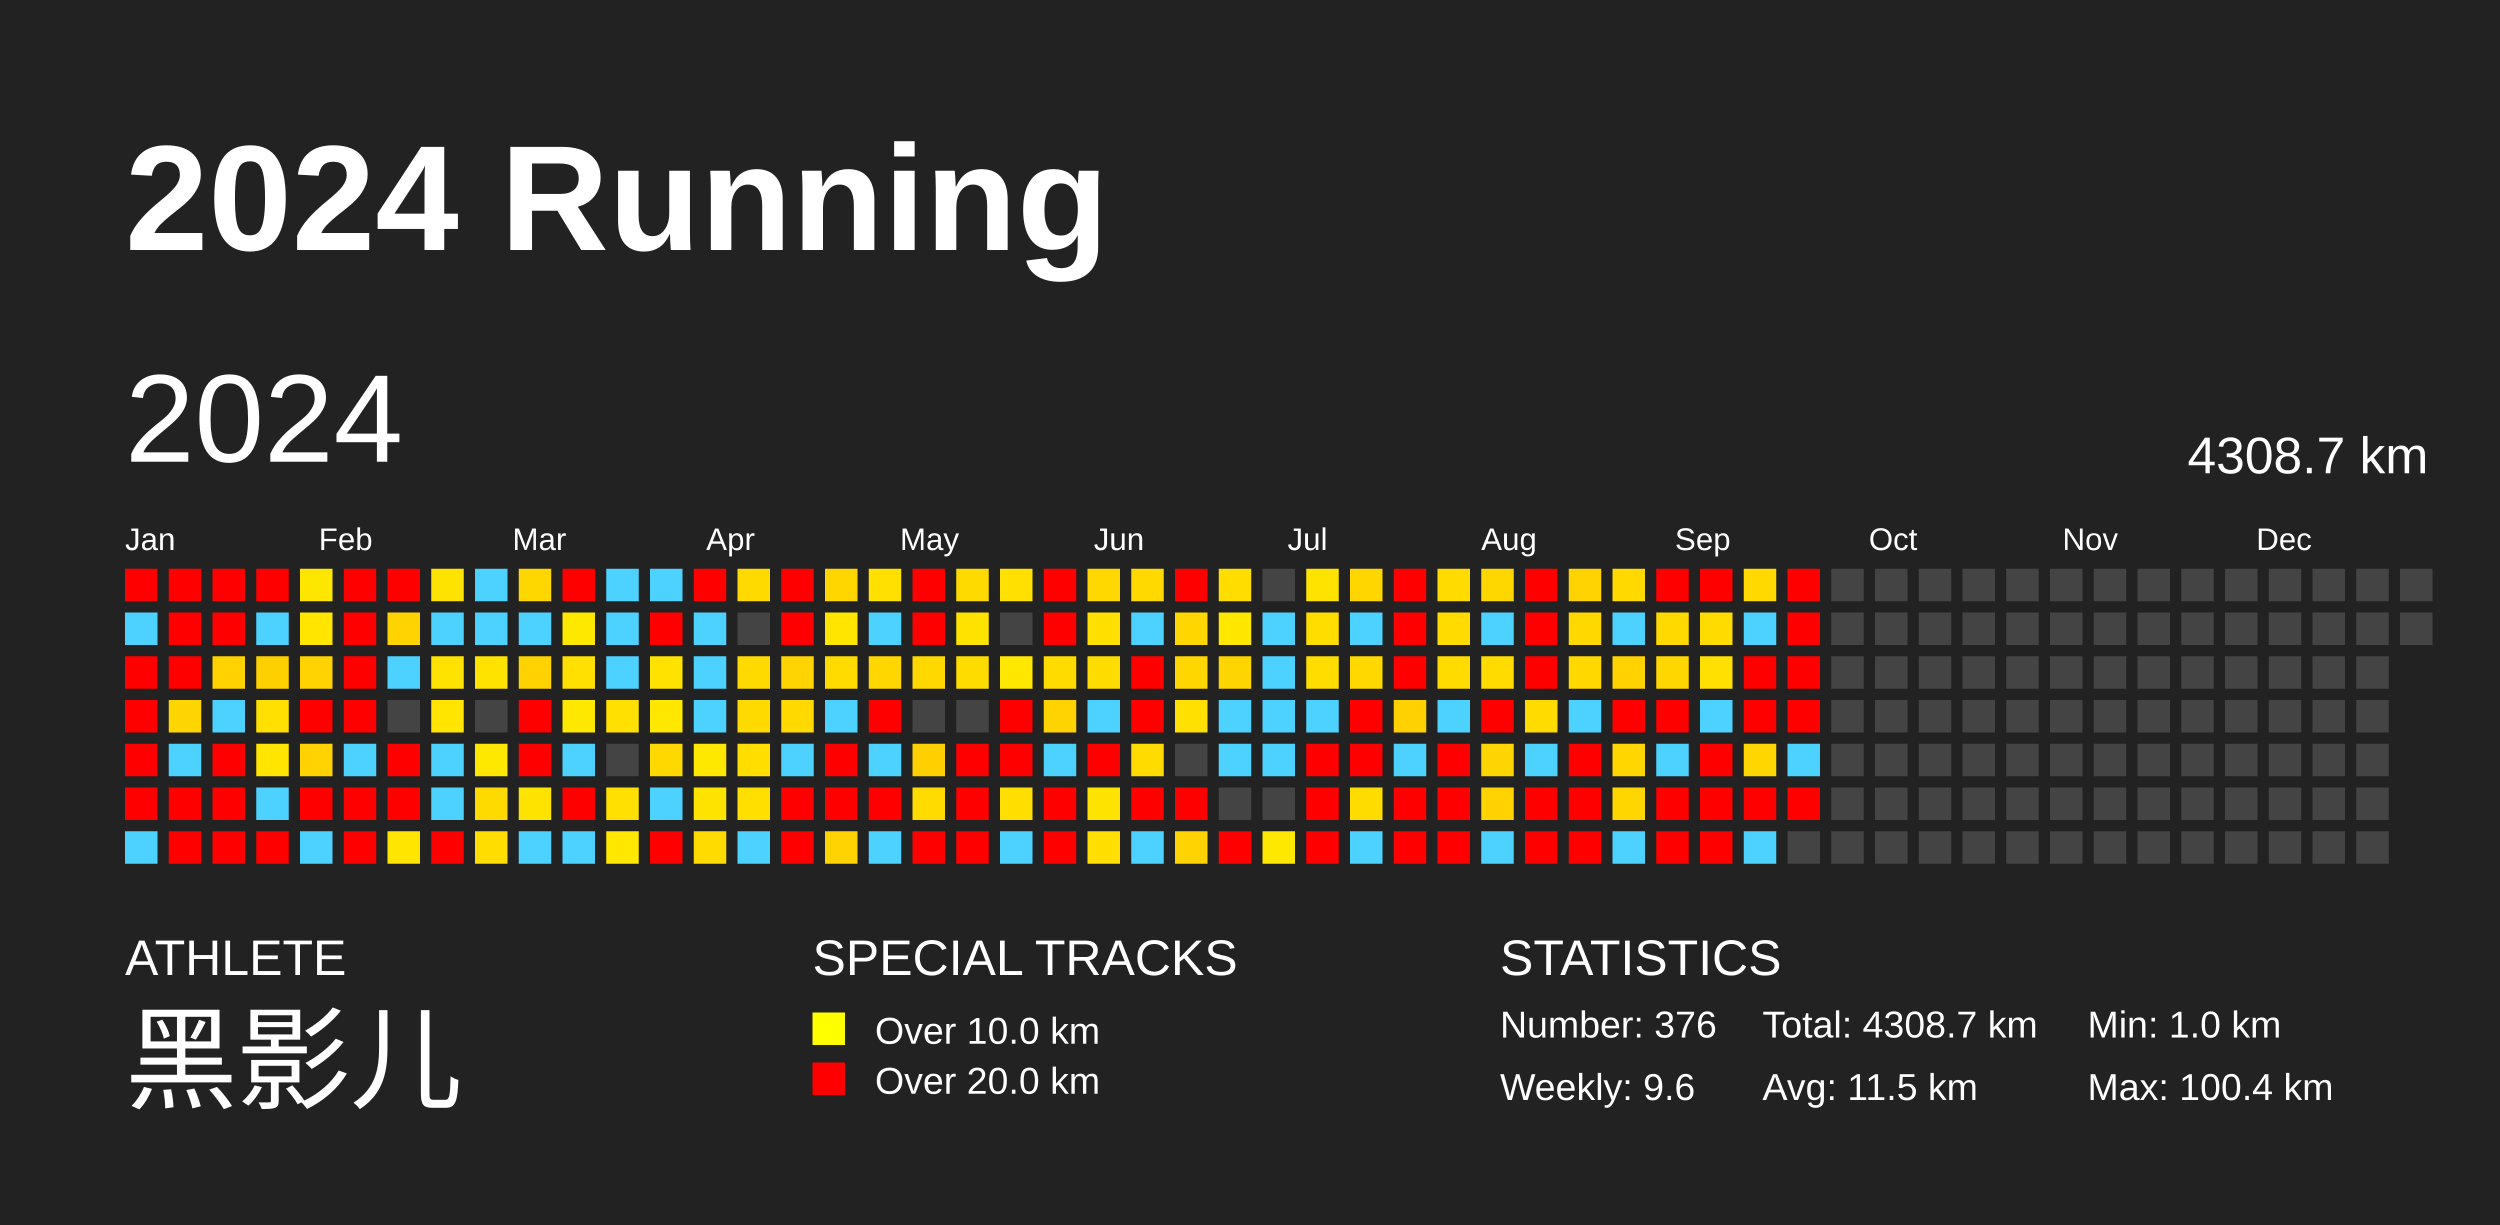
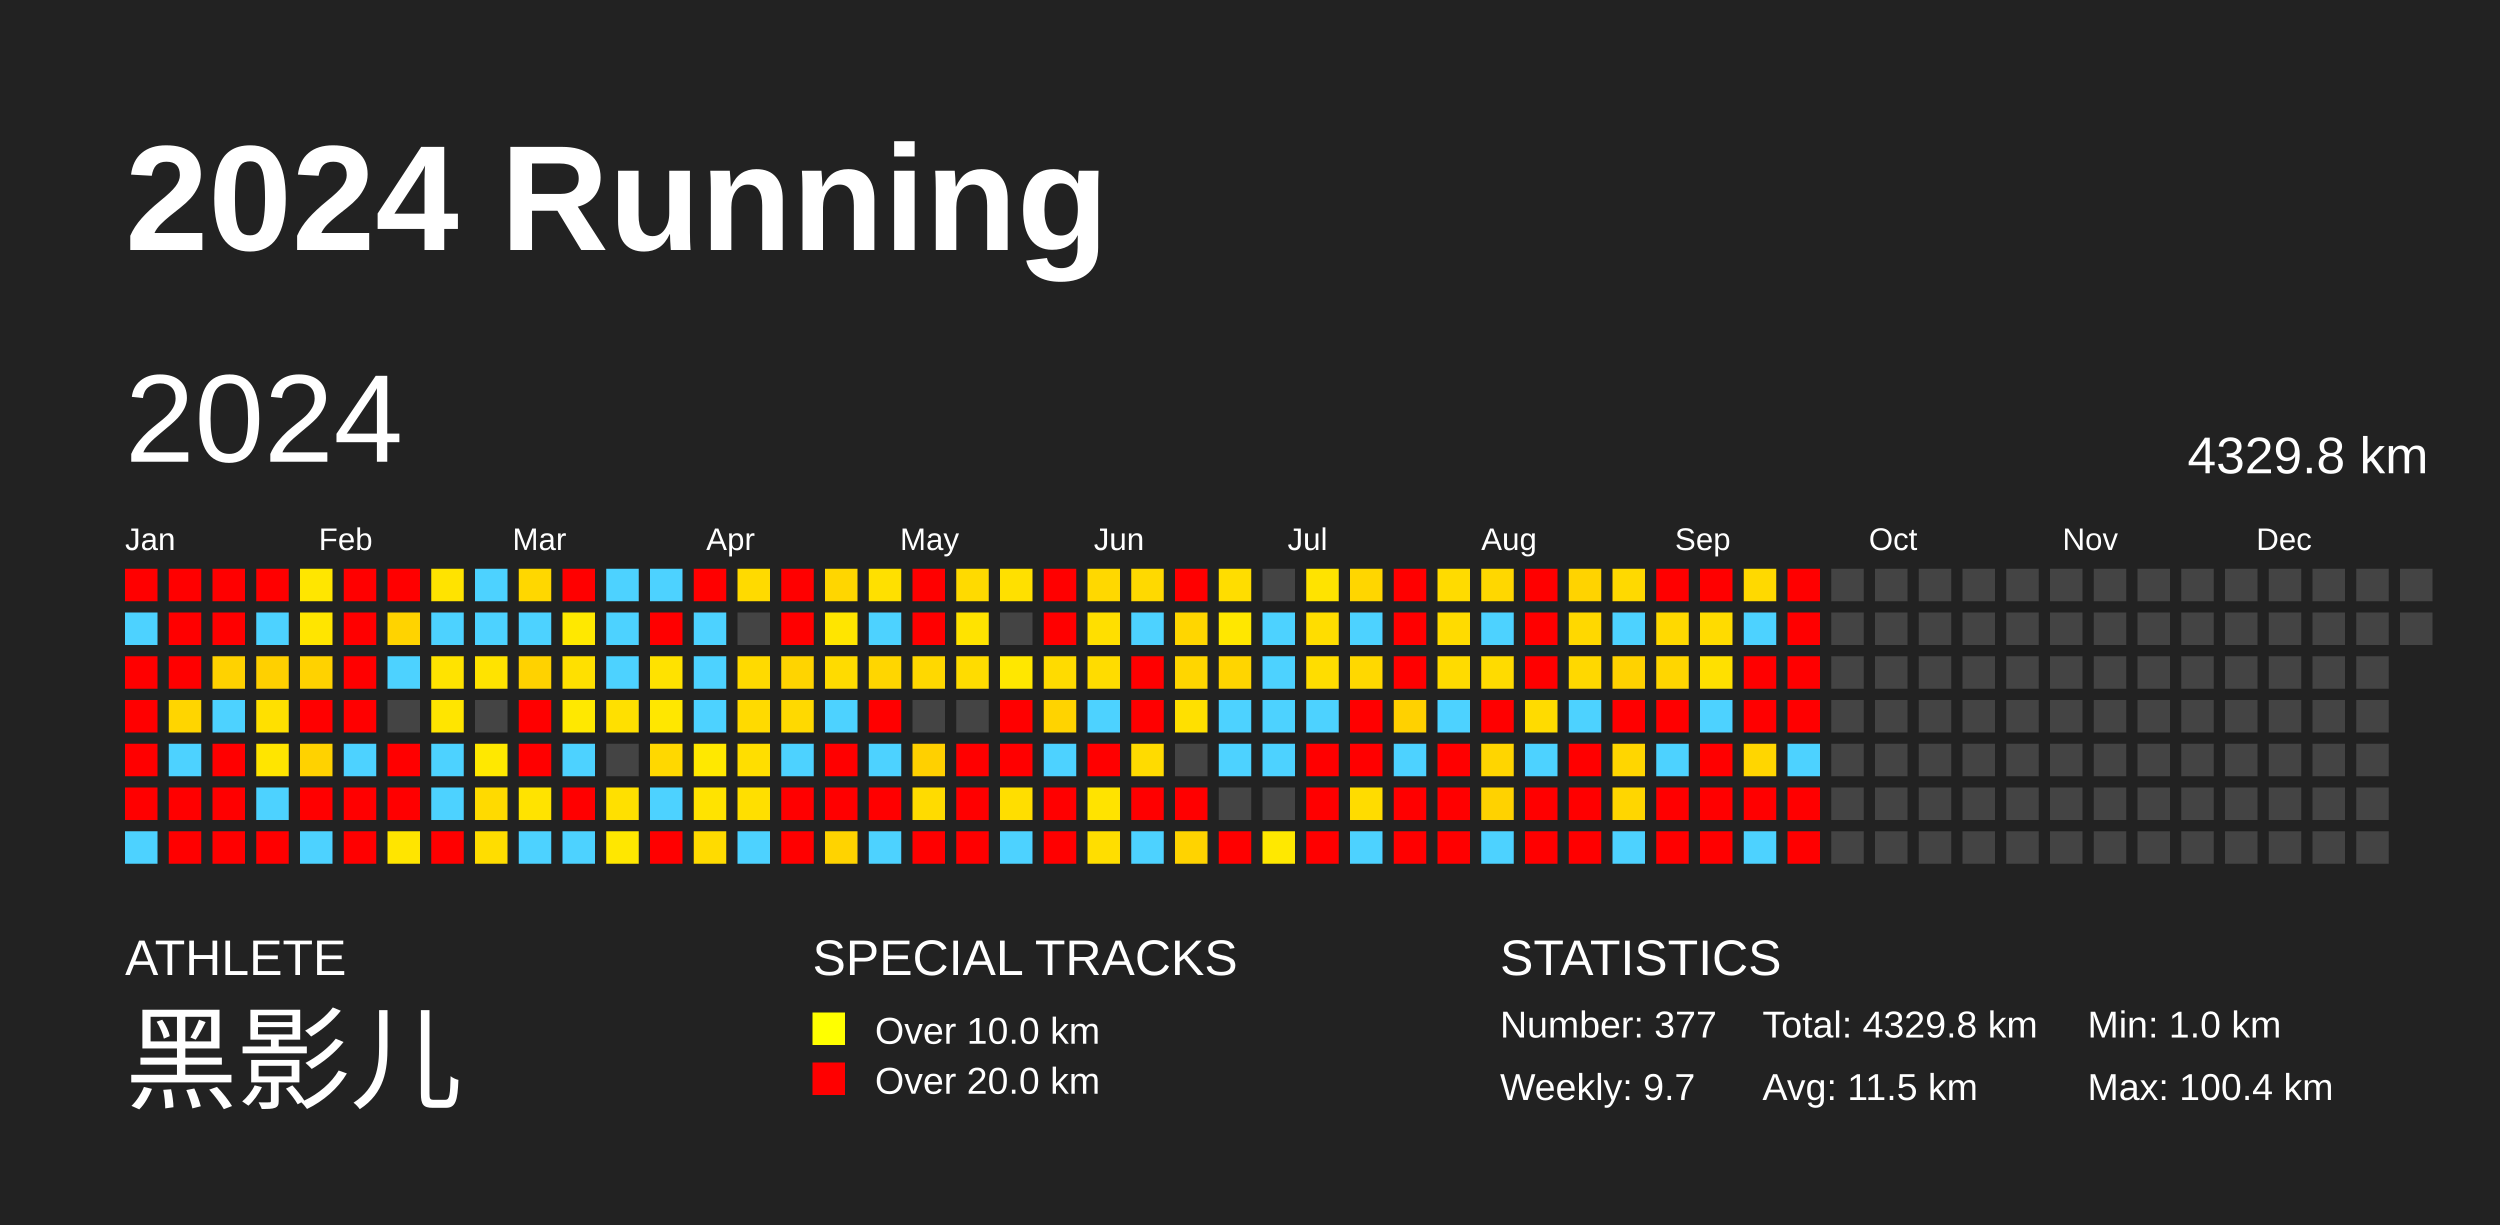
<svg xmlns="http://www.w3.org/2000/svg" baseProfile="full" height="98mm" version="1.1" viewBox="0,0,200,98" width="200mm">
  <defs />
  <rect fill="#222222" height="98" width="200" x="0" y="0" />
  <text fill="#FFFFFF" style="font-size:12px; font-family:Arial; font-weight:bold;" x="10" y="20">2024 Running</text>
  <text fill="#FFFFFF" style="font-size:4px; font-family:Arial" x="10" y="78">ATHLETE</text>
  <text fill="#FFFFFF" style="font-size:9px; font-family:Arial" x="10" y="88">黑影儿</text>
  <text fill="#FFFFFF" style="font-size:4px; font-family:Arial" x="65" y="78">SPECIAL TRACKS</text>
  <rect fill="yellow" height="2.6" width="2.6" x="65" y="81" />
  <text fill="#FFFFFF" style="font-size:3px; font-family:Arial" x="70" y="83.5">Over 10.0 km</text>
  <rect fill="red" height="2.6" width="2.6" x="65" y="85" />
  <text fill="#FFFFFF" style="font-size:3px; font-family:Arial" x="70" y="87.5">Over 20.0 km</text>
  <text fill="#FFFFFF" style="font-size:4px; font-family:Arial" x="120" y="78">STATISTICS</text>
-   <text fill="#FFFFFF" style="font-size:3px; font-family:Arial" x="120" y="83">Number: 376</text>
-   <text fill="#FFFFFF" style="font-size:3px; font-family:Arial" x="120" y="88">Weekly: 9.6</text>
-   <text fill="#FFFFFF" style="font-size:3px; font-family:Arial" x="141" y="83">Total: 4308.7 km</text>
+   <text fill="#FFFFFF" style="font-size:3px; font-family:Arial" x="120" y="83">Number: 377</text>
+   <text fill="#FFFFFF" style="font-size:3px; font-family:Arial" x="120" y="88">Weekly: 9.7</text>
+   <text fill="#FFFFFF" style="font-size:3px; font-family:Arial" x="141" y="83">Total: 4329.8 km</text>
  <text fill="#FFFFFF" style="font-size:3px; font-family:Arial" x="141" y="88">Avg: 11.5 km</text>
  <text fill="#FFFFFF" style="font-size:3px; font-family:Arial" x="167" y="83">Min: 1.0 km</text>
  <text fill="#FFFFFF" style="font-size:3px; font-family:Arial" x="167" y="88">Max: 100.4 km</text>
  <text dominant-baseline="hanging" fill="#FFFFFF" style="font-size:10.0px; font-family:Arial;" x="10" y="30">2024</text>
-   <text dominant-baseline="hanging" fill="#FFFFFF" style="font-size:4.125px; font-family:Arial;" x="175" y="35">4308.7 km</text>
+   <text dominant-baseline="hanging" fill="#FFFFFF" style="font-size:4.125px; font-family:Arial;" x="175" y="35">4329.8 km</text>
  <text fill="#FFFFFF" style="font-size:2.5px; font-family:Arial" x="10.0" y="44">Jan</text>
  <text fill="#FFFFFF" style="font-size:2.5px; font-family:Arial" x="25.5" y="44">Feb</text>
  <text fill="#FFFFFF" style="font-size:2.5px; font-family:Arial" x="41.0" y="44">Mar</text>
  <text fill="#FFFFFF" style="font-size:2.5px; font-family:Arial" x="56.5" y="44">Apr</text>
  <text fill="#FFFFFF" style="font-size:2.5px; font-family:Arial" x="72.0" y="44">May</text>
  <text fill="#FFFFFF" style="font-size:2.5px; font-family:Arial" x="87.5" y="44">Jun</text>
  <text fill="#FFFFFF" style="font-size:2.5px; font-family:Arial" x="103.0" y="44">Jul</text>
  <text fill="#FFFFFF" style="font-size:2.5px; font-family:Arial" x="118.5" y="44">Aug</text>
  <text fill="#FFFFFF" style="font-size:2.5px; font-family:Arial" x="134.0" y="44">Sep</text>
  <text fill="#FFFFFF" style="font-size:2.5px; font-family:Arial" x="149.5" y="44">Oct</text>
  <text fill="#FFFFFF" style="font-size:2.5px; font-family:Arial" x="165.0" y="44">Nov</text>
  <text fill="#FFFFFF" style="font-size:2.5px; font-family:Arial" x="180.5" y="44">Dec</text>
  <rect fill="red" height="2.6" width="2.6" x="10.0" y="45.5" />
  <rect fill="#4dd2ff" height="2.6" width="2.6" x="10.0" y="49.0" />
  <rect fill="red" height="2.6" width="2.6" x="10.0" y="52.5" />
  <rect fill="red" height="2.6" width="2.6" x="10.0" y="56.0" />
  <rect fill="red" height="2.6" width="2.6" x="10.0" y="59.5" />
  <rect fill="red" height="2.6" width="2.6" x="10.0" y="63.0" />
  <rect fill="#4dd2ff" height="2.6" width="2.6" x="10.0" y="66.5" />
  <rect fill="red" height="2.6" width="2.6" x="13.5" y="45.5" />
  <rect fill="red" height="2.6" width="2.6" x="13.5" y="49.0" />
  <rect fill="red" height="2.6" width="2.6" x="13.5" y="52.5" />
  <rect fill="#ffd500" height="2.6" width="2.6" x="13.5" y="56.0" />
  <rect fill="#4dd2ff" height="2.6" width="2.6" x="13.5" y="59.5" />
  <rect fill="red" height="2.6" width="2.6" x="13.5" y="63.0" />
  <rect fill="red" height="2.6" width="2.6" x="13.5" y="66.5" />
  <rect fill="red" height="2.6" width="2.6" x="17.0" y="45.5" />
  <rect fill="red" height="2.6" width="2.6" x="17.0" y="49.0" />
  <rect fill="#ffd200" height="2.6" width="2.6" x="17.0" y="52.5" />
  <rect fill="#4dd2ff" height="2.6" width="2.6" x="17.0" y="56.0" />
  <rect fill="red" height="2.6" width="2.6" x="17.0" y="59.5" />
  <rect fill="red" height="2.6" width="2.6" x="17.0" y="63.0" />
  <rect fill="red" height="2.6" width="2.6" x="17.0" y="66.5" />
  <rect fill="red" height="2.6" width="2.6" x="20.5" y="45.5" />
  <rect fill="#4dd2ff" height="2.6" width="2.6" x="20.5" y="49.0" />
  <rect fill="#ffd000" height="2.6" width="2.6" x="20.5" y="52.5" />
  <rect fill="#ffe000" height="2.6" width="2.6" x="20.5" y="56.0" />
  <rect fill="#ffe500" height="2.6" width="2.6" x="20.5" y="59.5" />
  <rect fill="#4dd2ff" height="2.6" width="2.6" x="20.5" y="63.0" />
  <rect fill="red" height="2.6" width="2.6" x="20.5" y="66.5" />
  <rect fill="#ffe600" height="2.6" width="2.6" x="24.0" y="45.5" />
  <rect fill="#ffe500" height="2.6" width="2.6" x="24.0" y="49.0" />
  <rect fill="#ffd200" height="2.6" width="2.6" x="24.0" y="52.5" />
  <rect fill="red" height="2.6" width="2.6" x="24.0" y="56.0" />
  <rect fill="#ffd200" height="2.6" width="2.6" x="24.0" y="59.5" />
  <rect fill="red" height="2.6" width="2.6" x="24.0" y="63.0" />
  <rect fill="#4dd2ff" height="2.6" width="2.6" x="24.0" y="66.5" />
  <rect fill="red" height="2.6" width="2.6" x="27.5" y="45.5" />
  <rect fill="red" height="2.6" width="2.6" x="27.5" y="49.0" />
  <rect fill="red" height="2.6" width="2.6" x="27.5" y="52.5" />
  <rect fill="red" height="2.6" width="2.6" x="27.5" y="56.0" />
  <rect fill="#4dd2ff" height="2.6" width="2.6" x="27.5" y="59.5" />
  <rect fill="red" height="2.6" width="2.6" x="27.5" y="63.0" />
  <rect fill="red" height="2.6" width="2.6" x="27.5" y="66.5" />
  <rect fill="red" height="2.6" width="2.6" x="31.0" y="45.5" />
  <rect fill="#ffd300" height="2.6" width="2.6" x="31.0" y="49.0" />
  <rect fill="#4dd2ff" height="2.6" width="2.6" x="31.0" y="52.5" />
  <rect fill="#444444" height="2.6" width="2.6" x="31.0" y="56.0" />
  <rect fill="red" height="2.6" width="2.6" x="31.0" y="59.5" />
  <rect fill="red" height="2.6" width="2.6" x="31.0" y="63.0" />
  <rect fill="#ffe500" height="2.6" width="2.6" x="31.0" y="66.5" />
  <rect fill="#ffe300" height="2.6" width="2.6" x="34.5" y="45.5" />
  <rect fill="#4dd2ff" height="2.6" width="2.6" x="34.5" y="49.0" />
  <rect fill="#ffe300" height="2.6" width="2.6" x="34.5" y="52.5" />
  <rect fill="#ffe500" height="2.6" width="2.6" x="34.5" y="56.0" />
  <rect fill="#4dd2ff" height="2.6" width="2.6" x="34.5" y="59.5" />
  <rect fill="#4dd2ff" height="2.6" width="2.6" x="34.5" y="63.0" />
  <rect fill="red" height="2.6" width="2.6" x="34.5" y="66.5" />
  <rect fill="#4dd2ff" height="2.6" width="2.6" x="38.0" y="45.5" />
  <rect fill="#4dd2ff" height="2.6" width="2.6" x="38.0" y="49.0" />
  <rect fill="#ffe300" height="2.6" width="2.6" x="38.0" y="52.5" />
  <rect fill="#444444" height="2.6" width="2.6" x="38.0" y="56.0" />
  <rect fill="#ffe800" height="2.6" width="2.6" x="38.0" y="59.5" />
  <rect fill="#ffda00" height="2.6" width="2.6" x="38.0" y="63.0" />
  <rect fill="#ffdd00" height="2.6" width="2.6" x="38.0" y="66.5" />
  <rect fill="#ffd700" height="2.6" width="2.6" x="41.5" y="45.5" />
  <rect fill="#4dd2ff" height="2.6" width="2.6" x="41.5" y="49.0" />
  <rect fill="#ffd200" height="2.6" width="2.6" x="41.5" y="52.5" />
  <rect fill="red" height="2.6" width="2.6" x="41.5" y="56.0" />
  <rect fill="red" height="2.6" width="2.6" x="41.5" y="59.5" />
  <rect fill="#ffe300" height="2.6" width="2.6" x="41.5" y="63.0" />
  <rect fill="#4dd2ff" height="2.6" width="2.6" x="41.5" y="66.5" />
  <rect fill="red" height="2.6" width="2.6" x="45.0" y="45.5" />
  <rect fill="#ffe800" height="2.6" width="2.6" x="45.0" y="49.0" />
  <rect fill="#ffe000" height="2.6" width="2.6" x="45.0" y="52.5" />
  <rect fill="#ffe800" height="2.6" width="2.6" x="45.0" y="56.0" />
  <rect fill="#4dd2ff" height="2.6" width="2.6" x="45.0" y="59.5" />
  <rect fill="red" height="2.6" width="2.6" x="45.0" y="63.0" />
  <rect fill="#4dd2ff" height="2.6" width="2.6" x="45.0" y="66.5" />
  <rect fill="#4dd2ff" height="2.6" width="2.6" x="48.5" y="45.5" />
  <rect fill="#4dd2ff" height="2.6" width="2.6" x="48.5" y="49.0" />
  <rect fill="#4dd2ff" height="2.6" width="2.6" x="48.5" y="52.5" />
  <rect fill="#ffe000" height="2.6" width="2.6" x="48.5" y="56.0" />
  <rect fill="#444444" height="2.6" width="2.6" x="48.5" y="59.5" />
  <rect fill="#ffe000" height="2.6" width="2.6" x="48.5" y="63.0" />
  <rect fill="#ffe700" height="2.6" width="2.6" x="48.5" y="66.5" />
  <rect fill="#4dd2ff" height="2.6" width="2.6" x="52.0" y="45.5" />
  <rect fill="red" height="2.6" width="2.6" x="52.0" y="49.0" />
  <rect fill="#ffe200" height="2.6" width="2.6" x="52.0" y="52.5" />
  <rect fill="#ffe700" height="2.6" width="2.6" x="52.0" y="56.0" />
  <rect fill="#ffd800" height="2.6" width="2.6" x="52.0" y="59.5" />
  <rect fill="#4dd2ff" height="2.6" width="2.6" x="52.0" y="63.0" />
  <rect fill="red" height="2.6" width="2.6" x="52.0" y="66.5" />
  <rect fill="red" height="2.6" width="2.6" x="55.5" y="45.5" />
  <rect fill="#4dd2ff" height="2.6" width="2.6" x="55.5" y="49.0" />
  <rect fill="#4dd2ff" height="2.6" width="2.6" x="55.5" y="52.5" />
  <rect fill="#4dd2ff" height="2.6" width="2.6" x="55.5" y="56.0" />
  <rect fill="#ffe800" height="2.6" width="2.6" x="55.5" y="59.5" />
  <rect fill="#ffe300" height="2.6" width="2.6" x="55.5" y="63.0" />
  <rect fill="#ffdb00" height="2.6" width="2.6" x="55.5" y="66.5" />
  <rect fill="#ffda00" height="2.6" width="2.6" x="59.0" y="45.5" />
  <rect fill="#444444" height="2.6" width="2.6" x="59.0" y="49.0" />
  <rect fill="#ffda00" height="2.6" width="2.6" x="59.0" y="52.5" />
  <rect fill="#ffda00" height="2.6" width="2.6" x="59.0" y="56.0" />
  <rect fill="#ffde00" height="2.6" width="2.6" x="59.0" y="59.5" />
  <rect fill="#ffdf00" height="2.6" width="2.6" x="59.0" y="63.0" />
  <rect fill="#4dd2ff" height="2.6" width="2.6" x="59.0" y="66.5" />
  <rect fill="red" height="2.6" width="2.6" x="62.5" y="45.5" />
  <rect fill="red" height="2.6" width="2.6" x="62.5" y="49.0" />
  <rect fill="#ffd400" height="2.6" width="2.6" x="62.5" y="52.5" />
  <rect fill="#ffd900" height="2.6" width="2.6" x="62.5" y="56.0" />
  <rect fill="#4dd2ff" height="2.6" width="2.6" x="62.5" y="59.5" />
  <rect fill="red" height="2.6" width="2.6" x="62.5" y="63.0" />
  <rect fill="red" height="2.6" width="2.6" x="62.5" y="66.5" />
  <rect fill="#ffd600" height="2.6" width="2.6" x="66.0" y="45.5" />
  <rect fill="#ffe500" height="2.6" width="2.6" x="66.0" y="49.0" />
  <rect fill="#ffdb00" height="2.6" width="2.6" x="66.0" y="52.5" />
  <rect fill="#4dd2ff" height="2.6" width="2.6" x="66.0" y="56.0" />
  <rect fill="red" height="2.6" width="2.6" x="66.0" y="59.5" />
  <rect fill="red" height="2.6" width="2.6" x="66.0" y="63.0" />
  <rect fill="#ffd300" height="2.6" width="2.6" x="66.0" y="66.5" />
  <rect fill="#ffe000" height="2.6" width="2.6" x="69.5" y="45.5" />
  <rect fill="#4dd2ff" height="2.6" width="2.6" x="69.5" y="49.0" />
  <rect fill="#ffd600" height="2.6" width="2.6" x="69.5" y="52.5" />
  <rect fill="red" height="2.6" width="2.6" x="69.5" y="56.0" />
  <rect fill="#4dd2ff" height="2.6" width="2.6" x="69.5" y="59.5" />
  <rect fill="red" height="2.6" width="2.6" x="69.5" y="63.0" />
  <rect fill="#4dd2ff" height="2.6" width="2.6" x="69.5" y="66.5" />
  <rect fill="red" height="2.6" width="2.6" x="73.0" y="45.5" />
  <rect fill="red" height="2.6" width="2.6" x="73.0" y="49.0" />
  <rect fill="#ffd800" height="2.6" width="2.6" x="73.0" y="52.5" />
  <rect fill="#444444" height="2.6" width="2.6" x="73.0" y="56.0" />
  <rect fill="#ffd000" height="2.6" width="2.6" x="73.0" y="59.5" />
  <rect fill="#ffdb00" height="2.6" width="2.6" x="73.0" y="63.0" />
  <rect fill="red" height="2.6" width="2.6" x="73.0" y="66.5" />
  <rect fill="#ffda00" height="2.6" width="2.6" x="76.5" y="45.5" />
  <rect fill="#ffe300" height="2.6" width="2.6" x="76.5" y="49.0" />
  <rect fill="#ffdc00" height="2.6" width="2.6" x="76.5" y="52.5" />
  <rect fill="#444444" height="2.6" width="2.6" x="76.5" y="56.0" />
  <rect fill="red" height="2.6" width="2.6" x="76.5" y="59.5" />
  <rect fill="red" height="2.6" width="2.6" x="76.5" y="63.0" />
  <rect fill="red" height="2.6" width="2.6" x="76.5" y="66.5" />
  <rect fill="#ffe000" height="2.6" width="2.6" x="80.0" y="45.5" />
  <rect fill="#444444" height="2.6" width="2.6" x="80.0" y="49.0" />
  <rect fill="#ffe700" height="2.6" width="2.6" x="80.0" y="52.5" />
  <rect fill="red" height="2.6" width="2.6" x="80.0" y="56.0" />
  <rect fill="red" height="2.6" width="2.6" x="80.0" y="59.5" />
  <rect fill="#ffde00" height="2.6" width="2.6" x="80.0" y="63.0" />
  <rect fill="#4dd2ff" height="2.6" width="2.6" x="80.0" y="66.5" />
  <rect fill="red" height="2.6" width="2.6" x="83.5" y="45.5" />
  <rect fill="red" height="2.6" width="2.6" x="83.5" y="49.0" />
  <rect fill="#ffdb00" height="2.6" width="2.6" x="83.5" y="52.5" />
  <rect fill="#ffd300" height="2.6" width="2.6" x="83.5" y="56.0" />
  <rect fill="#4dd2ff" height="2.6" width="2.6" x="83.5" y="59.5" />
  <rect fill="red" height="2.6" width="2.6" x="83.5" y="63.0" />
  <rect fill="red" height="2.6" width="2.6" x="83.5" y="66.5" />
  <rect fill="#ffd800" height="2.6" width="2.6" x="87.0" y="45.5" />
  <rect fill="#ffdf00" height="2.6" width="2.6" x="87.0" y="49.0" />
  <rect fill="#ffdc00" height="2.6" width="2.6" x="87.0" y="52.5" />
  <rect fill="#4dd2ff" height="2.6" width="2.6" x="87.0" y="56.0" />
  <rect fill="red" height="2.6" width="2.6" x="87.0" y="59.5" />
  <rect fill="#ffe300" height="2.6" width="2.6" x="87.0" y="63.0" />
  <rect fill="#ffde00" height="2.6" width="2.6" x="87.0" y="66.5" />
  <rect fill="#ffd900" height="2.6" width="2.6" x="90.5" y="45.5" />
  <rect fill="#4dd2ff" height="2.6" width="2.6" x="90.5" y="49.0" />
  <rect fill="red" height="2.6" width="2.6" x="90.5" y="52.5" />
  <rect fill="red" height="2.6" width="2.6" x="90.5" y="56.0" />
  <rect fill="#ffdb00" height="2.6" width="2.6" x="90.5" y="59.5" />
  <rect fill="red" height="2.6" width="2.6" x="90.5" y="63.0" />
  <rect fill="#4dd2ff" height="2.6" width="2.6" x="90.5" y="66.5" />
  <rect fill="red" height="2.6" width="2.6" x="94.0" y="45.5" />
  <rect fill="#ffd600" height="2.6" width="2.6" x="94.0" y="49.0" />
  <rect fill="#ffd600" height="2.6" width="2.6" x="94.0" y="52.5" />
  <rect fill="#ffe000" height="2.6" width="2.6" x="94.0" y="56.0" />
  <rect fill="#444444" height="2.6" width="2.6" x="94.0" y="59.5" />
  <rect fill="red" height="2.6" width="2.6" x="94.0" y="63.0" />
  <rect fill="#ffd300" height="2.6" width="2.6" x="94.0" y="66.5" />
  <rect fill="#ffdd00" height="2.6" width="2.6" x="97.5" y="45.5" />
  <rect fill="#ffe700" height="2.6" width="2.6" x="97.5" y="49.0" />
  <rect fill="#ffd500" height="2.6" width="2.6" x="97.5" y="52.5" />
  <rect fill="#4dd2ff" height="2.6" width="2.6" x="97.5" y="56.0" />
  <rect fill="#4dd2ff" height="2.6" width="2.6" x="97.5" y="59.5" />
  <rect fill="#444444" height="2.6" width="2.6" x="97.5" y="63.0" />
  <rect fill="red" height="2.6" width="2.6" x="97.5" y="66.5" />
  <rect fill="#444444" height="2.6" width="2.6" x="101.0" y="45.5" />
  <rect fill="#4dd2ff" height="2.6" width="2.6" x="101.0" y="49.0" />
  <rect fill="#4dd2ff" height="2.6" width="2.6" x="101.0" y="52.5" />
  <rect fill="#4dd2ff" height="2.6" width="2.6" x="101.0" y="56.0" />
  <rect fill="#4dd2ff" height="2.6" width="2.6" x="101.0" y="59.5" />
  <rect fill="#444444" height="2.6" width="2.6" x="101.0" y="63.0" />
  <rect fill="#ffe800" height="2.6" width="2.6" x="101.0" y="66.5" />
  <rect fill="#ffe300" height="2.6" width="2.6" x="104.5" y="45.5" />
  <rect fill="#ffdd00" height="2.6" width="2.6" x="104.5" y="49.0" />
  <rect fill="#ffdd00" height="2.6" width="2.6" x="104.5" y="52.5" />
  <rect fill="#4dd2ff" height="2.6" width="2.6" x="104.5" y="56.0" />
  <rect fill="red" height="2.6" width="2.6" x="104.5" y="59.5" />
  <rect fill="red" height="2.6" width="2.6" x="104.5" y="63.0" />
  <rect fill="red" height="2.6" width="2.6" x="104.5" y="66.5" />
  <rect fill="#ffd600" height="2.6" width="2.6" x="108.0" y="45.5" />
  <rect fill="#4dd2ff" height="2.6" width="2.6" x="108.0" y="49.0" />
  <rect fill="#ffd800" height="2.6" width="2.6" x="108.0" y="52.5" />
  <rect fill="red" height="2.6" width="2.6" x="108.0" y="56.0" />
  <rect fill="red" height="2.6" width="2.6" x="108.0" y="59.5" />
  <rect fill="#ffdc00" height="2.6" width="2.6" x="108.0" y="63.0" />
  <rect fill="#4dd2ff" height="2.6" width="2.6" x="108.0" y="66.5" />
  <rect fill="red" height="2.6" width="2.6" x="111.5" y="45.5" />
  <rect fill="red" height="2.6" width="2.6" x="111.5" y="49.0" />
  <rect fill="red" height="2.6" width="2.6" x="111.5" y="52.5" />
  <rect fill="#ffd100" height="2.6" width="2.6" x="111.5" y="56.0" />
  <rect fill="#4dd2ff" height="2.6" width="2.6" x="111.5" y="59.5" />
  <rect fill="red" height="2.6" width="2.6" x="111.5" y="63.0" />
  <rect fill="red" height="2.6" width="2.6" x="111.5" y="66.5" />
  <rect fill="#ffdb00" height="2.6" width="2.6" x="115.0" y="45.5" />
  <rect fill="#ffdb00" height="2.6" width="2.6" x="115.0" y="49.0" />
  <rect fill="#ffdb00" height="2.6" width="2.6" x="115.0" y="52.5" />
  <rect fill="#4dd2ff" height="2.6" width="2.6" x="115.0" y="56.0" />
  <rect fill="red" height="2.6" width="2.6" x="115.0" y="59.5" />
  <rect fill="red" height="2.6" width="2.6" x="115.0" y="63.0" />
  <rect fill="red" height="2.6" width="2.6" x="115.0" y="66.5" />
  <rect fill="#ffd700" height="2.6" width="2.6" x="118.5" y="45.5" />
  <rect fill="#4dd2ff" height="2.6" width="2.6" x="118.5" y="49.0" />
  <rect fill="#ffdb00" height="2.6" width="2.6" x="118.5" y="52.5" />
  <rect fill="red" height="2.6" width="2.6" x="118.5" y="56.0" />
  <rect fill="#ffd500" height="2.6" width="2.6" x="118.5" y="59.5" />
  <rect fill="#ffd200" height="2.6" width="2.6" x="118.5" y="63.0" />
  <rect fill="#4dd2ff" height="2.6" width="2.6" x="118.5" y="66.5" />
  <rect fill="red" height="2.6" width="2.6" x="122.0" y="45.5" />
  <rect fill="red" height="2.6" width="2.6" x="122.0" y="49.0" />
  <rect fill="red" height="2.6" width="2.6" x="122.0" y="52.5" />
  <rect fill="#ffdb00" height="2.6" width="2.6" x="122.0" y="56.0" />
  <rect fill="#4dd2ff" height="2.6" width="2.6" x="122.0" y="59.5" />
  <rect fill="red" height="2.6" width="2.6" x="122.0" y="63.0" />
  <rect fill="red" height="2.6" width="2.6" x="122.0" y="66.5" />
  <rect fill="#ffd300" height="2.6" width="2.6" x="125.5" y="45.5" />
  <rect fill="#ffd800" height="2.6" width="2.6" x="125.5" y="49.0" />
  <rect fill="#ffd800" height="2.6" width="2.6" x="125.5" y="52.5" />
  <rect fill="#4dd2ff" height="2.6" width="2.6" x="125.5" y="56.0" />
  <rect fill="red" height="2.6" width="2.6" x="125.5" y="59.5" />
  <rect fill="red" height="2.6" width="2.6" x="125.5" y="63.0" />
  <rect fill="red" height="2.6" width="2.6" x="125.5" y="66.5" />
  <rect fill="#ffd900" height="2.6" width="2.6" x="129.0" y="45.5" />
  <rect fill="#4dd2ff" height="2.6" width="2.6" x="129.0" y="49.0" />
  <rect fill="#ffd200" height="2.6" width="2.6" x="129.0" y="52.5" />
  <rect fill="red" height="2.6" width="2.6" x="129.0" y="56.0" />
  <rect fill="#ffd600" height="2.6" width="2.6" x="129.0" y="59.5" />
  <rect fill="#ffd600" height="2.6" width="2.6" x="129.0" y="63.0" />
  <rect fill="#4dd2ff" height="2.6" width="2.6" x="129.0" y="66.5" />
  <rect fill="red" height="2.6" width="2.6" x="132.5" y="45.5" />
  <rect fill="#ffd900" height="2.6" width="2.6" x="132.5" y="49.0" />
  <rect fill="#ffd600" height="2.6" width="2.6" x="132.5" y="52.5" />
  <rect fill="red" height="2.6" width="2.6" x="132.5" y="56.0" />
  <rect fill="#4dd2ff" height="2.6" width="2.6" x="132.5" y="59.5" />
  <rect fill="red" height="2.6" width="2.6" x="132.5" y="63.0" />
  <rect fill="red" height="2.6" width="2.6" x="132.5" y="66.5" />
  <rect fill="red" height="2.6" width="2.6" x="136.0" y="45.5" />
  <rect fill="#ffdb00" height="2.6" width="2.6" x="136.0" y="49.0" />
  <rect fill="#ffe000" height="2.6" width="2.6" x="136.0" y="52.5" />
  <rect fill="#4dd2ff" height="2.6" width="2.6" x="136.0" y="56.0" />
  <rect fill="red" height="2.6" width="2.6" x="136.0" y="59.5" />
  <rect fill="red" height="2.6" width="2.6" x="136.0" y="63.0" />
  <rect fill="red" height="2.6" width="2.6" x="136.0" y="66.5" />
  <rect fill="#ffd900" height="2.6" width="2.6" x="139.5" y="45.5" />
  <rect fill="#4dd2ff" height="2.6" width="2.6" x="139.5" y="49.0" />
  <rect fill="red" height="2.6" width="2.6" x="139.5" y="52.5" />
  <rect fill="red" height="2.6" width="2.6" x="139.5" y="56.0" />
  <rect fill="#ffd600" height="2.6" width="2.6" x="139.5" y="59.5" />
  <rect fill="red" height="2.6" width="2.6" x="139.5" y="63.0" />
  <rect fill="#4dd2ff" height="2.6" width="2.6" x="139.5" y="66.5" />
  <rect fill="red" height="2.6" width="2.6" x="143.0" y="45.5" />
  <rect fill="red" height="2.6" width="2.6" x="143.0" y="49.0" />
  <rect fill="red" height="2.6" width="2.6" x="143.0" y="52.5" />
  <rect fill="red" height="2.6" width="2.6" x="143.0" y="56.0" />
  <rect fill="#4dd2ff" height="2.6" width="2.6" x="143.0" y="59.5" />
  <rect fill="red" height="2.6" width="2.6" x="143.0" y="63.0" />
-   <rect fill="#444444" height="2.6" width="2.6" x="143.0" y="66.5" />
+   <rect fill="red" height="2.6" width="2.6" x="143.0" y="66.5" />
  <rect fill="#444444" height="2.6" width="2.6" x="146.5" y="45.5" />
  <rect fill="#444444" height="2.6" width="2.6" x="146.5" y="49.0" />
  <rect fill="#444444" height="2.6" width="2.6" x="146.5" y="52.5" />
  <rect fill="#444444" height="2.6" width="2.6" x="146.5" y="56.0" />
  <rect fill="#444444" height="2.6" width="2.6" x="146.5" y="59.5" />
  <rect fill="#444444" height="2.6" width="2.6" x="146.5" y="63.0" />
  <rect fill="#444444" height="2.6" width="2.6" x="146.5" y="66.5" />
  <rect fill="#444444" height="2.6" width="2.6" x="150.0" y="45.5" />
  <rect fill="#444444" height="2.6" width="2.6" x="150.0" y="49.0" />
  <rect fill="#444444" height="2.6" width="2.6" x="150.0" y="52.5" />
  <rect fill="#444444" height="2.6" width="2.6" x="150.0" y="56.0" />
  <rect fill="#444444" height="2.6" width="2.6" x="150.0" y="59.5" />
  <rect fill="#444444" height="2.6" width="2.6" x="150.0" y="63.0" />
  <rect fill="#444444" height="2.6" width="2.6" x="150.0" y="66.5" />
  <rect fill="#444444" height="2.6" width="2.6" x="153.5" y="45.5" />
  <rect fill="#444444" height="2.6" width="2.6" x="153.5" y="49.0" />
  <rect fill="#444444" height="2.6" width="2.6" x="153.5" y="52.5" />
  <rect fill="#444444" height="2.6" width="2.6" x="153.5" y="56.0" />
  <rect fill="#444444" height="2.6" width="2.6" x="153.5" y="59.5" />
  <rect fill="#444444" height="2.6" width="2.6" x="153.5" y="63.0" />
  <rect fill="#444444" height="2.6" width="2.6" x="153.5" y="66.5" />
  <rect fill="#444444" height="2.6" width="2.6" x="157.0" y="45.5" />
  <rect fill="#444444" height="2.6" width="2.6" x="157.0" y="49.0" />
  <rect fill="#444444" height="2.6" width="2.6" x="157.0" y="52.5" />
  <rect fill="#444444" height="2.6" width="2.6" x="157.0" y="56.0" />
  <rect fill="#444444" height="2.6" width="2.6" x="157.0" y="59.5" />
  <rect fill="#444444" height="2.6" width="2.6" x="157.0" y="63.0" />
  <rect fill="#444444" height="2.6" width="2.6" x="157.0" y="66.5" />
  <rect fill="#444444" height="2.6" width="2.6" x="160.5" y="45.5" />
  <rect fill="#444444" height="2.6" width="2.6" x="160.5" y="49.0" />
  <rect fill="#444444" height="2.6" width="2.6" x="160.5" y="52.5" />
  <rect fill="#444444" height="2.6" width="2.6" x="160.5" y="56.0" />
  <rect fill="#444444" height="2.6" width="2.6" x="160.5" y="59.5" />
  <rect fill="#444444" height="2.6" width="2.6" x="160.5" y="63.0" />
  <rect fill="#444444" height="2.6" width="2.6" x="160.5" y="66.5" />
  <rect fill="#444444" height="2.6" width="2.6" x="164.0" y="45.5" />
  <rect fill="#444444" height="2.6" width="2.6" x="164.0" y="49.0" />
  <rect fill="#444444" height="2.6" width="2.6" x="164.0" y="52.5" />
  <rect fill="#444444" height="2.6" width="2.6" x="164.0" y="56.0" />
  <rect fill="#444444" height="2.6" width="2.6" x="164.0" y="59.5" />
  <rect fill="#444444" height="2.6" width="2.6" x="164.0" y="63.0" />
  <rect fill="#444444" height="2.6" width="2.6" x="164.0" y="66.5" />
  <rect fill="#444444" height="2.6" width="2.6" x="167.5" y="45.5" />
  <rect fill="#444444" height="2.6" width="2.6" x="167.5" y="49.0" />
  <rect fill="#444444" height="2.6" width="2.6" x="167.5" y="52.5" />
  <rect fill="#444444" height="2.6" width="2.6" x="167.5" y="56.0" />
  <rect fill="#444444" height="2.6" width="2.6" x="167.5" y="59.5" />
  <rect fill="#444444" height="2.6" width="2.6" x="167.5" y="63.0" />
  <rect fill="#444444" height="2.6" width="2.6" x="167.5" y="66.5" />
  <rect fill="#444444" height="2.6" width="2.6" x="171.0" y="45.5" />
  <rect fill="#444444" height="2.6" width="2.6" x="171.0" y="49.0" />
  <rect fill="#444444" height="2.6" width="2.6" x="171.0" y="52.5" />
  <rect fill="#444444" height="2.6" width="2.6" x="171.0" y="56.0" />
  <rect fill="#444444" height="2.6" width="2.6" x="171.0" y="59.5" />
  <rect fill="#444444" height="2.6" width="2.6" x="171.0" y="63.0" />
  <rect fill="#444444" height="2.6" width="2.6" x="171.0" y="66.5" />
  <rect fill="#444444" height="2.6" width="2.6" x="174.5" y="45.5" />
  <rect fill="#444444" height="2.6" width="2.6" x="174.5" y="49.0" />
  <rect fill="#444444" height="2.6" width="2.6" x="174.5" y="52.5" />
  <rect fill="#444444" height="2.6" width="2.6" x="174.5" y="56.0" />
  <rect fill="#444444" height="2.6" width="2.6" x="174.5" y="59.5" />
  <rect fill="#444444" height="2.6" width="2.6" x="174.5" y="63.0" />
  <rect fill="#444444" height="2.6" width="2.6" x="174.5" y="66.5" />
  <rect fill="#444444" height="2.6" width="2.6" x="178.0" y="45.5" />
  <rect fill="#444444" height="2.6" width="2.6" x="178.0" y="49.0" />
  <rect fill="#444444" height="2.6" width="2.6" x="178.0" y="52.5" />
  <rect fill="#444444" height="2.6" width="2.6" x="178.0" y="56.0" />
  <rect fill="#444444" height="2.6" width="2.6" x="178.0" y="59.5" />
  <rect fill="#444444" height="2.6" width="2.6" x="178.0" y="63.0" />
  <rect fill="#444444" height="2.6" width="2.6" x="178.0" y="66.5" />
  <rect fill="#444444" height="2.6" width="2.6" x="181.5" y="45.5" />
  <rect fill="#444444" height="2.6" width="2.6" x="181.5" y="49.0" />
  <rect fill="#444444" height="2.6" width="2.6" x="181.5" y="52.5" />
  <rect fill="#444444" height="2.6" width="2.6" x="181.5" y="56.0" />
  <rect fill="#444444" height="2.6" width="2.6" x="181.5" y="59.5" />
  <rect fill="#444444" height="2.6" width="2.6" x="181.5" y="63.0" />
  <rect fill="#444444" height="2.6" width="2.6" x="181.5" y="66.5" />
  <rect fill="#444444" height="2.6" width="2.6" x="185.0" y="45.5" />
  <rect fill="#444444" height="2.6" width="2.6" x="185.0" y="49.0" />
  <rect fill="#444444" height="2.6" width="2.6" x="185.0" y="52.5" />
  <rect fill="#444444" height="2.6" width="2.6" x="185.0" y="56.0" />
  <rect fill="#444444" height="2.6" width="2.6" x="185.0" y="59.5" />
  <rect fill="#444444" height="2.6" width="2.6" x="185.0" y="63.0" />
  <rect fill="#444444" height="2.6" width="2.6" x="185.0" y="66.5" />
  <rect fill="#444444" height="2.6" width="2.6" x="188.5" y="45.5" />
  <rect fill="#444444" height="2.6" width="2.6" x="188.5" y="49.0" />
  <rect fill="#444444" height="2.6" width="2.6" x="188.5" y="52.5" />
  <rect fill="#444444" height="2.6" width="2.6" x="188.5" y="56.0" />
  <rect fill="#444444" height="2.6" width="2.6" x="188.5" y="59.5" />
  <rect fill="#444444" height="2.6" width="2.6" x="188.5" y="63.0" />
  <rect fill="#444444" height="2.6" width="2.6" x="188.5" y="66.5" />
  <rect fill="#444444" height="2.6" width="2.6" x="192.0" y="45.5" />
  <rect fill="#444444" height="2.6" width="2.6" x="192.0" y="49.0" />
</svg>
